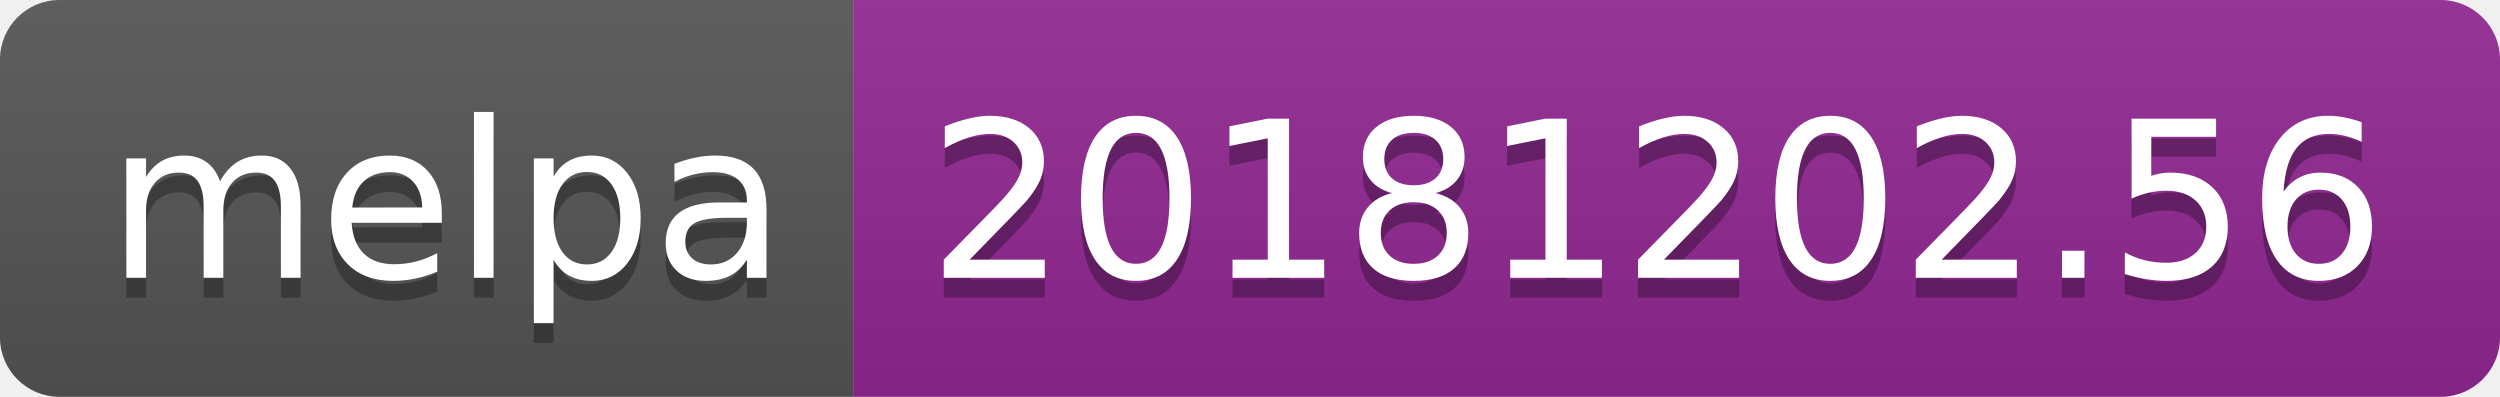
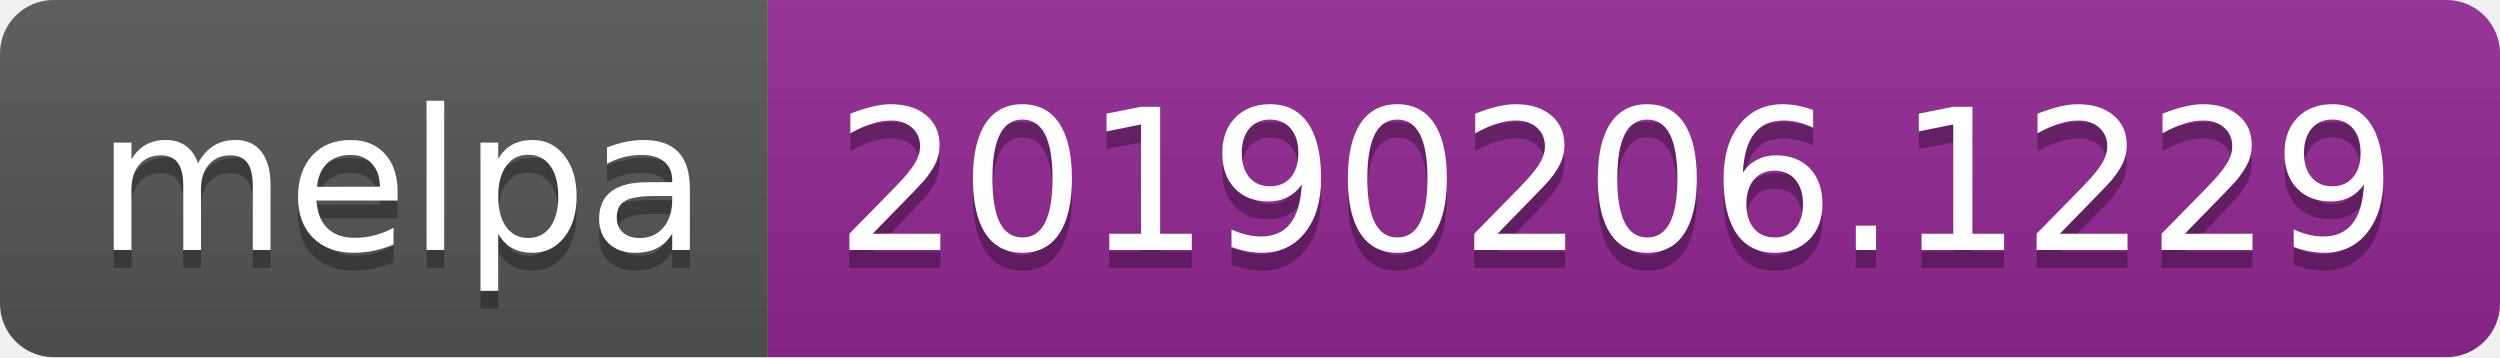
- <svg xmlns="http://www.w3.org/2000/svg" width="126" height="20">
+ <svg xmlns="http://www.w3.org/2000/svg" width="140" height="20">
  <linearGradient id="b" x2="0" y2="100%">
    <stop offset="0" stop-color="#bbb" stop-opacity=".1" />
    <stop offset="1" stop-opacity=".1" />
  </linearGradient>
  <clipPath id="a">
-     <rect width="126" height="20" rx="3" fill="#fff" />
+     <rect width="140" height="20" rx="3" fill="#fff" />
  </clipPath>
  <g clip-path="url(#a)">
    <path fill="#555" d="M0 0h43v20H0z" />
-     <path fill="#922793" d="M43 0h83v20H43z" />
-     <path fill="url(#b)" d="M0 0h126v20H0z" />
+     <path fill="#922793" d="M43 0h97v20H43z" />
+     <path fill="url(#b)" d="M0 0h140v20H0z" />
  </g>
  <g fill="#fff" text-anchor="middle" font-family="DejaVu Sans,Verdana,Geneva,sans-serif" font-size="110">
    <text x="225" y="150" fill="#010101" fill-opacity=".3" transform="scale(.1)" textLength="330">melpa</text>
    <text x="225" y="140" transform="scale(.1)" textLength="330">melpa</text>
-     <text x="835" y="150" fill="#010101" fill-opacity=".3" transform="scale(.1)" textLength="730">20181202.56</text>
-     <text x="835" y="140" transform="scale(.1)" textLength="730">20181202.56</text>
+     <text x="905" y="150" fill="#010101" fill-opacity=".3" transform="scale(.1)" textLength="870">20190206.1229</text>
+     <text x="905" y="140" transform="scale(.1)" textLength="870">20190206.1229</text>
  </g>
</svg>
